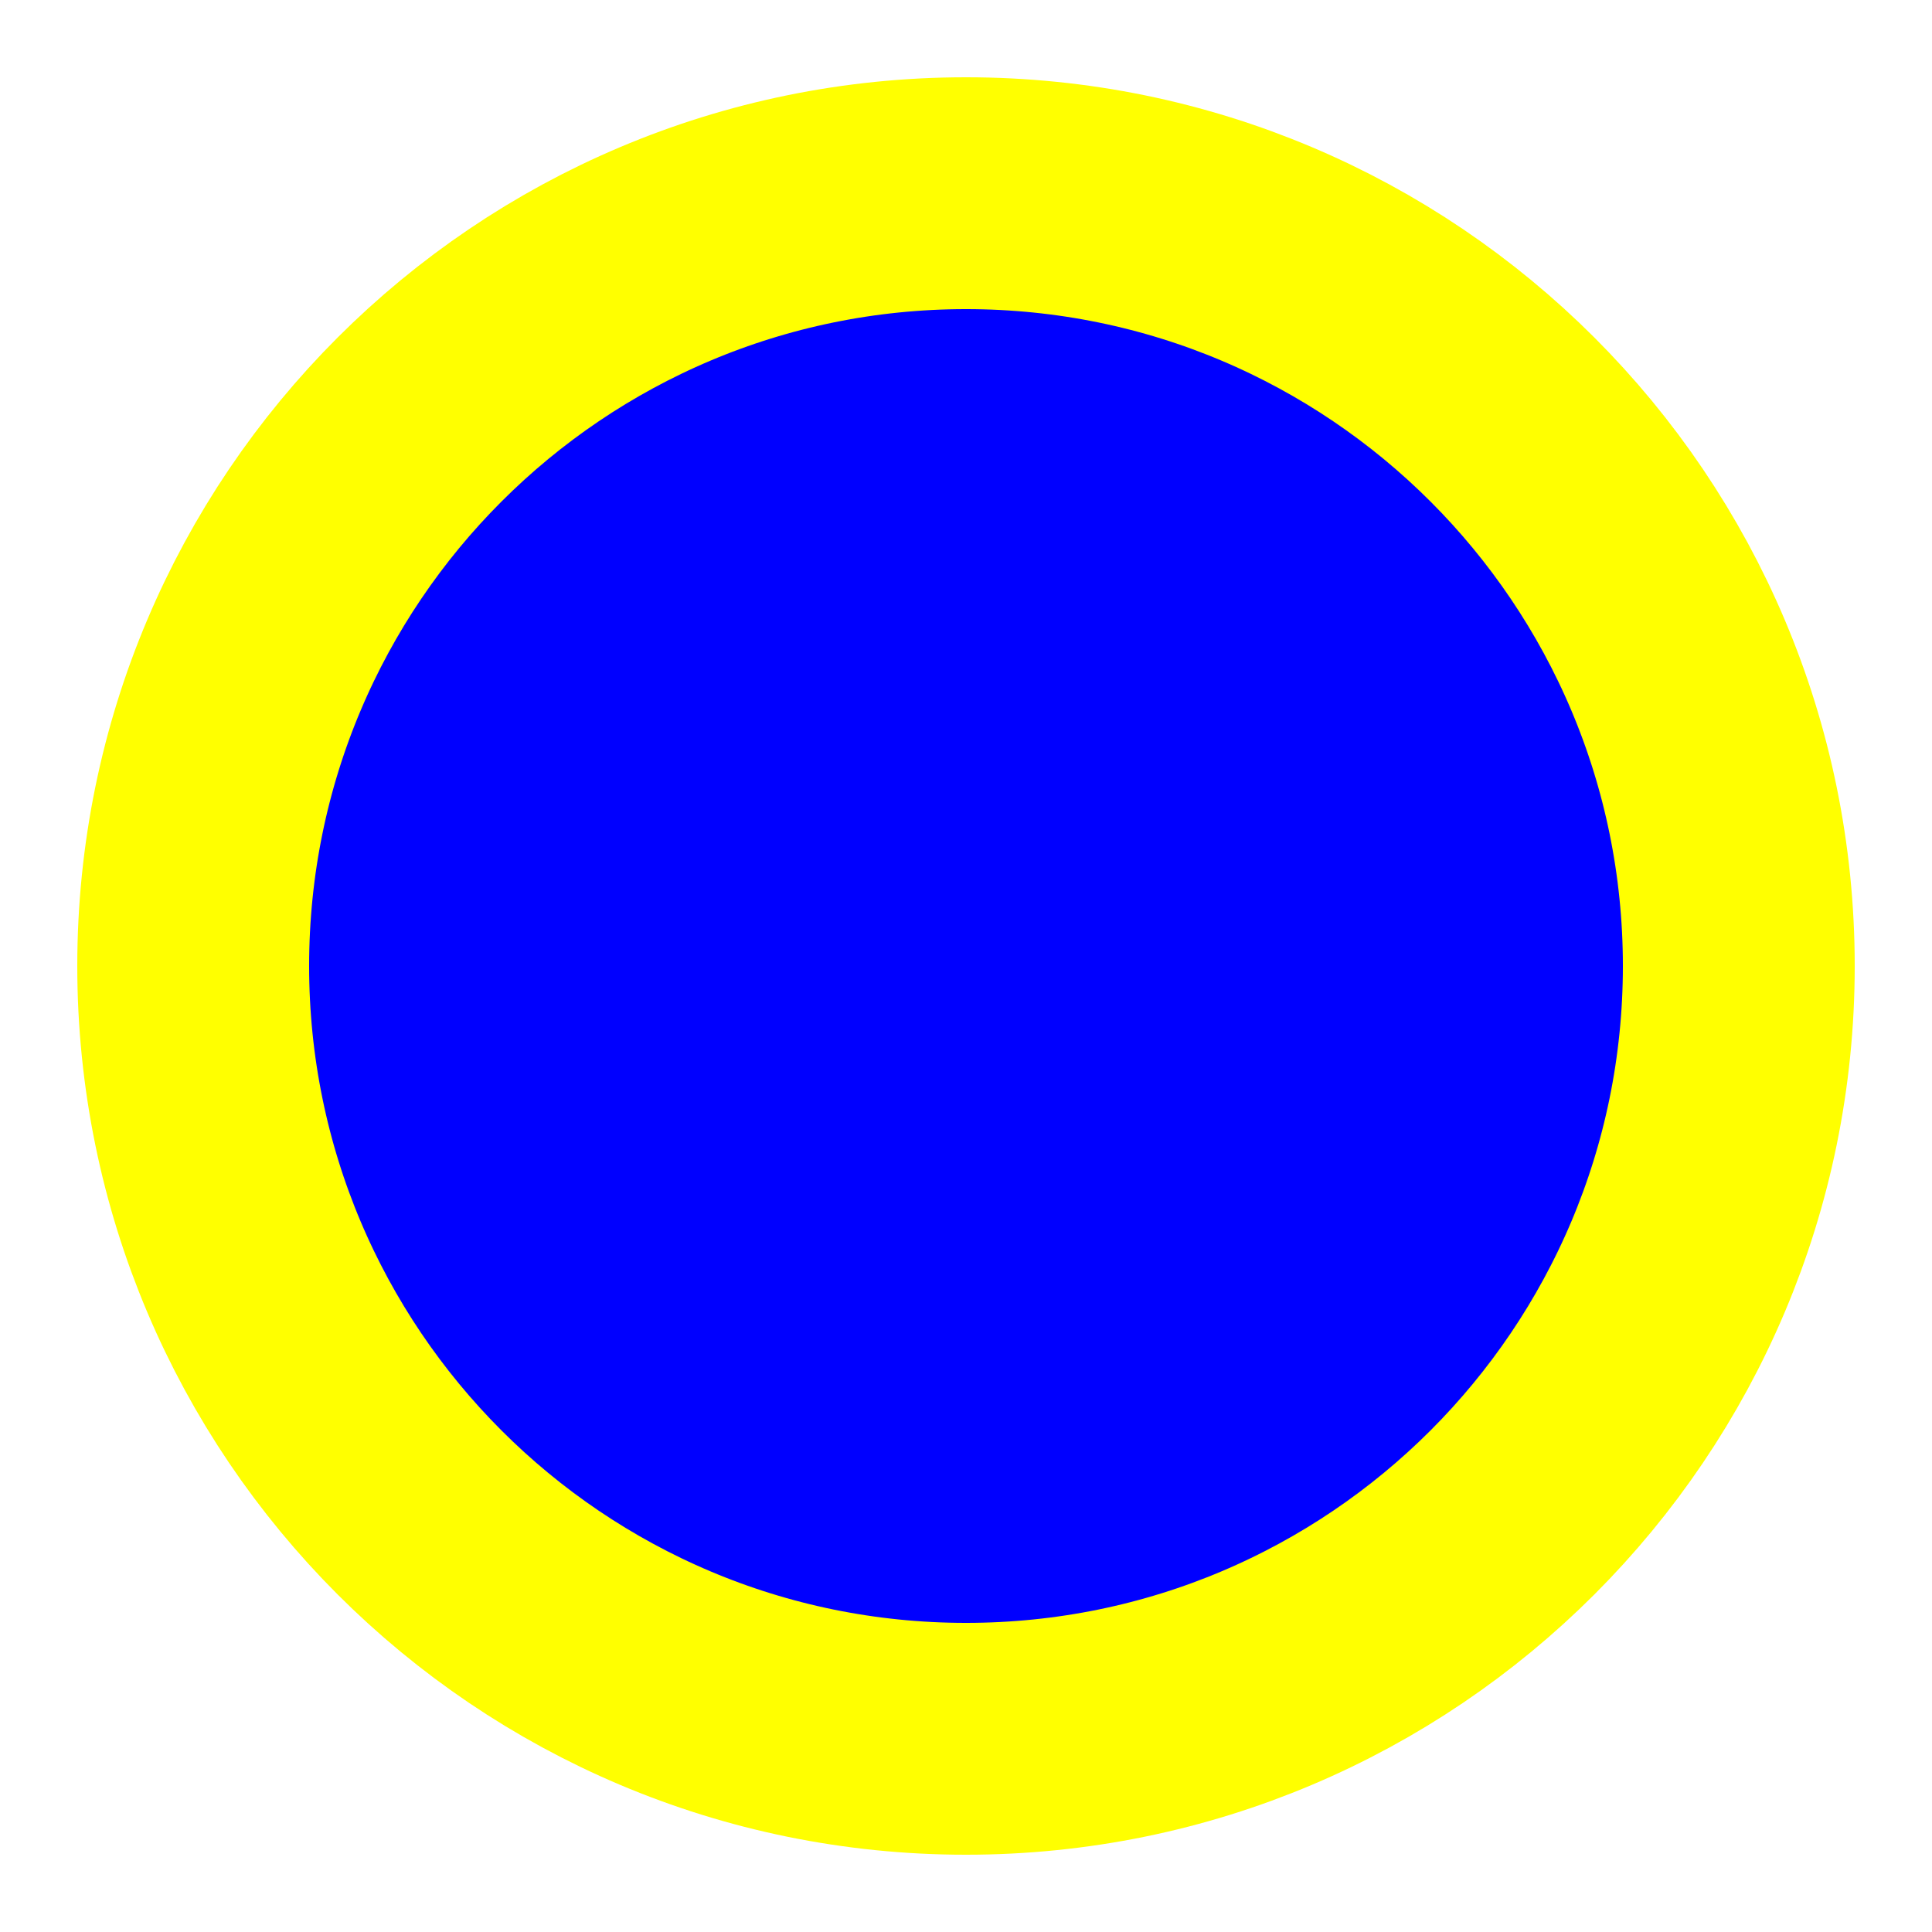
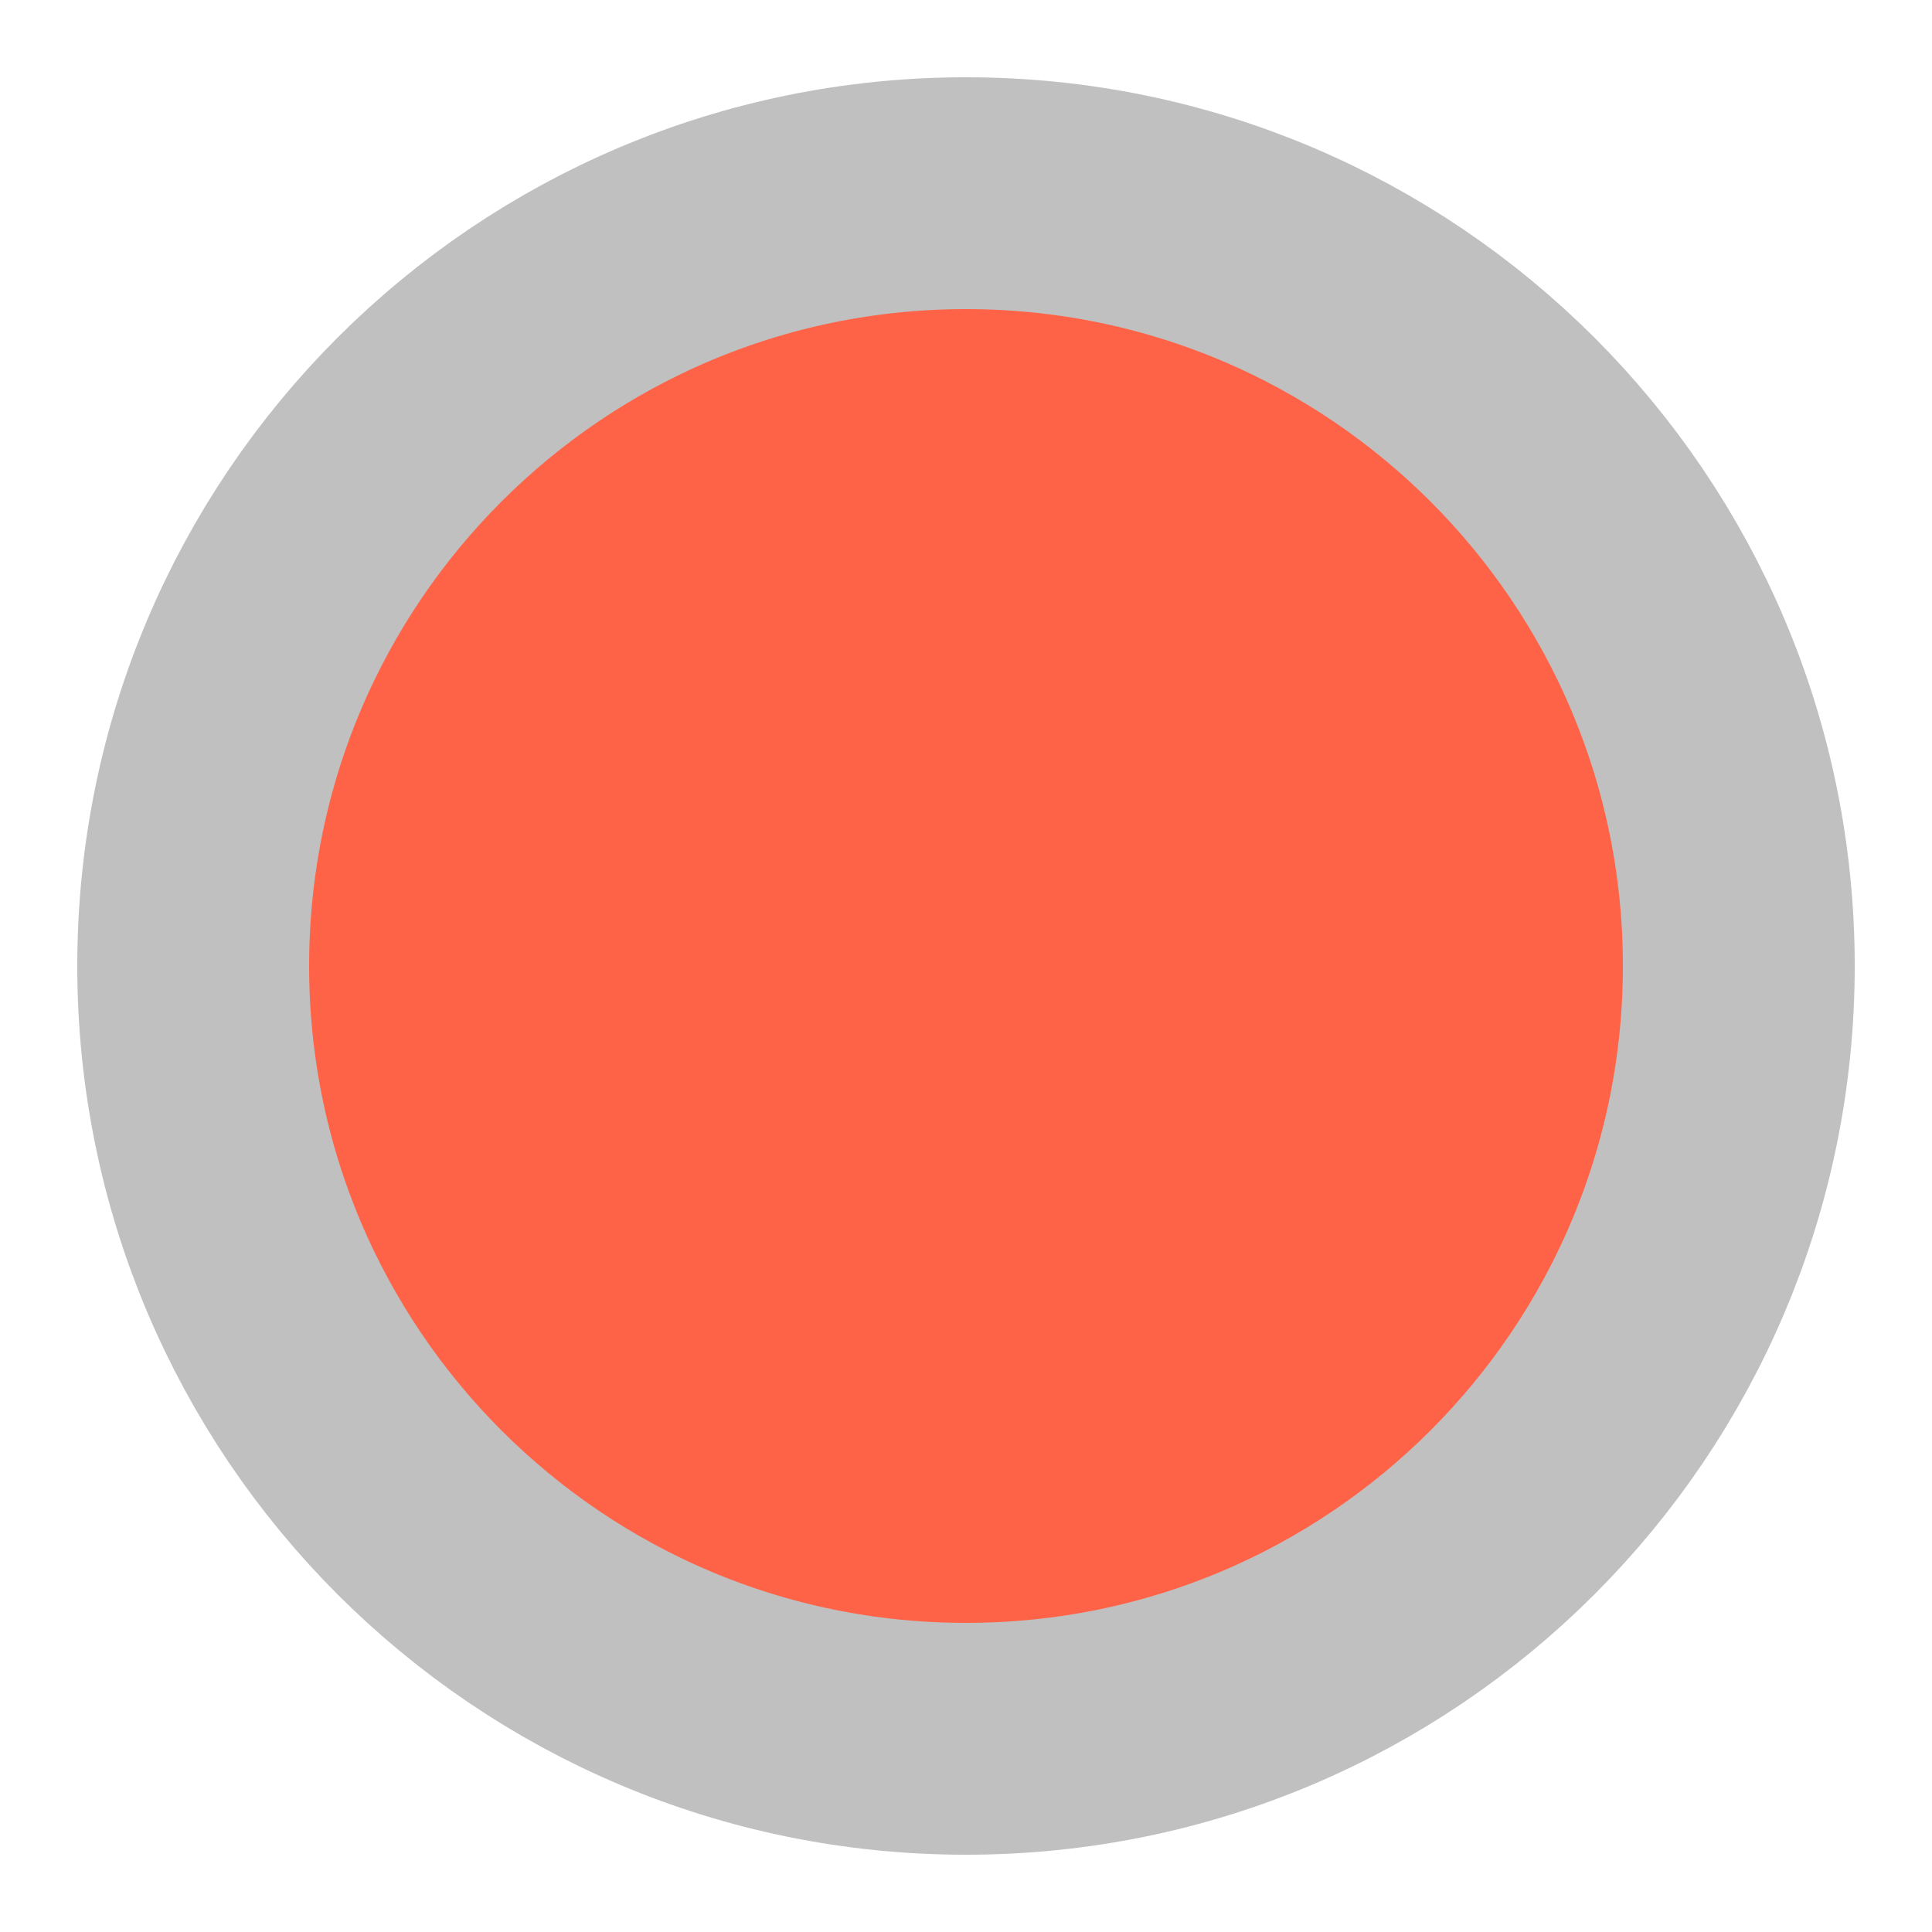
<svg xmlns="http://www.w3.org/2000/svg" width="50" height="50">
-   <circle cx="25" cy="25" r="20" stroke="yellow" stroke-width="6" fill="blue" />
+   <circle cx="25" cy="25" r="20" stroke="silver" stroke-width="6" fill="tomato" />
</svg>
